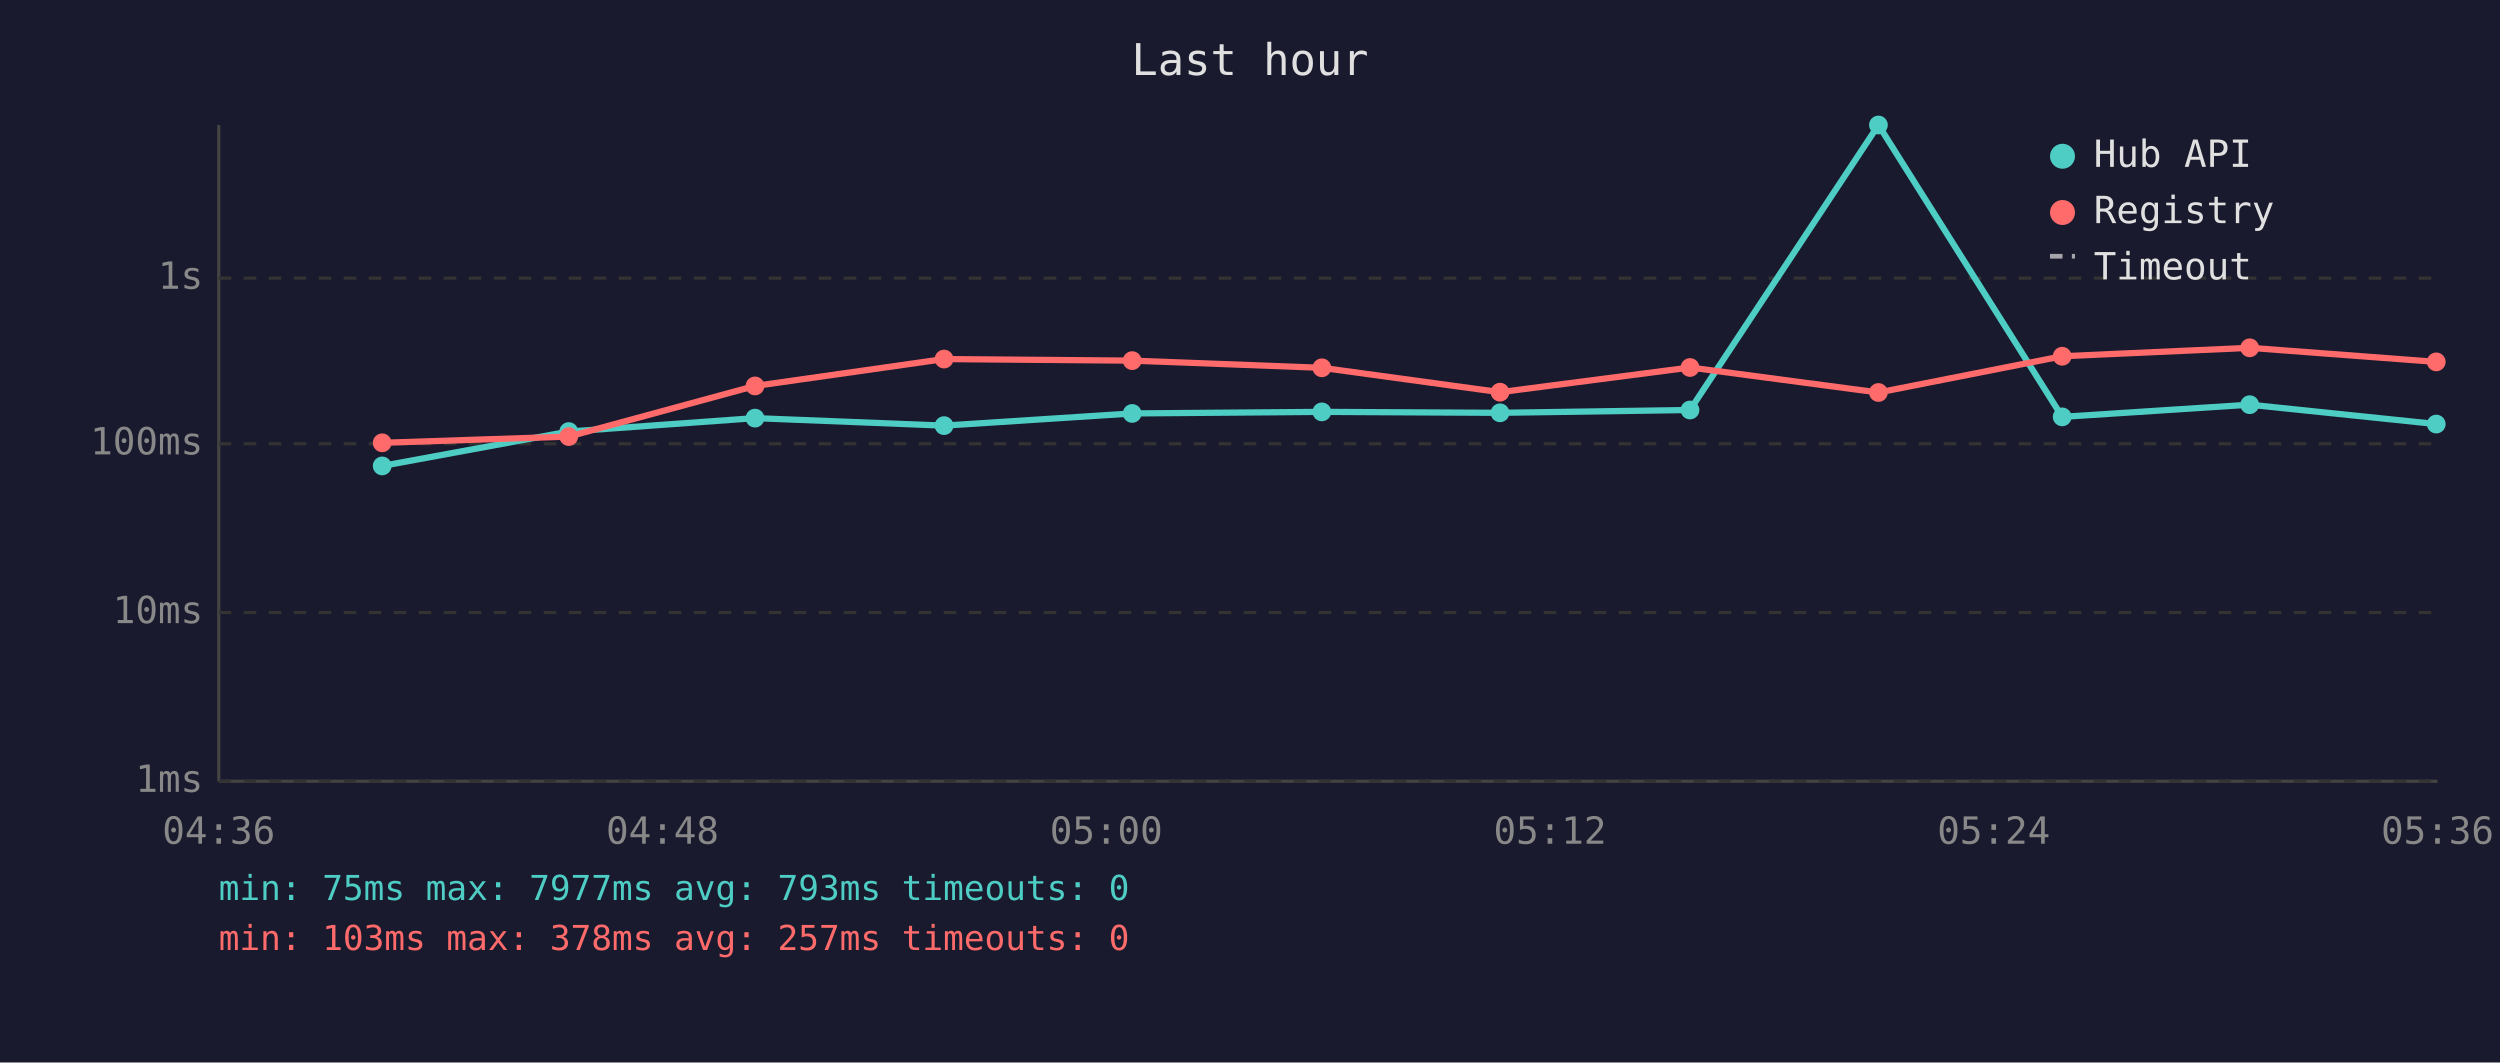
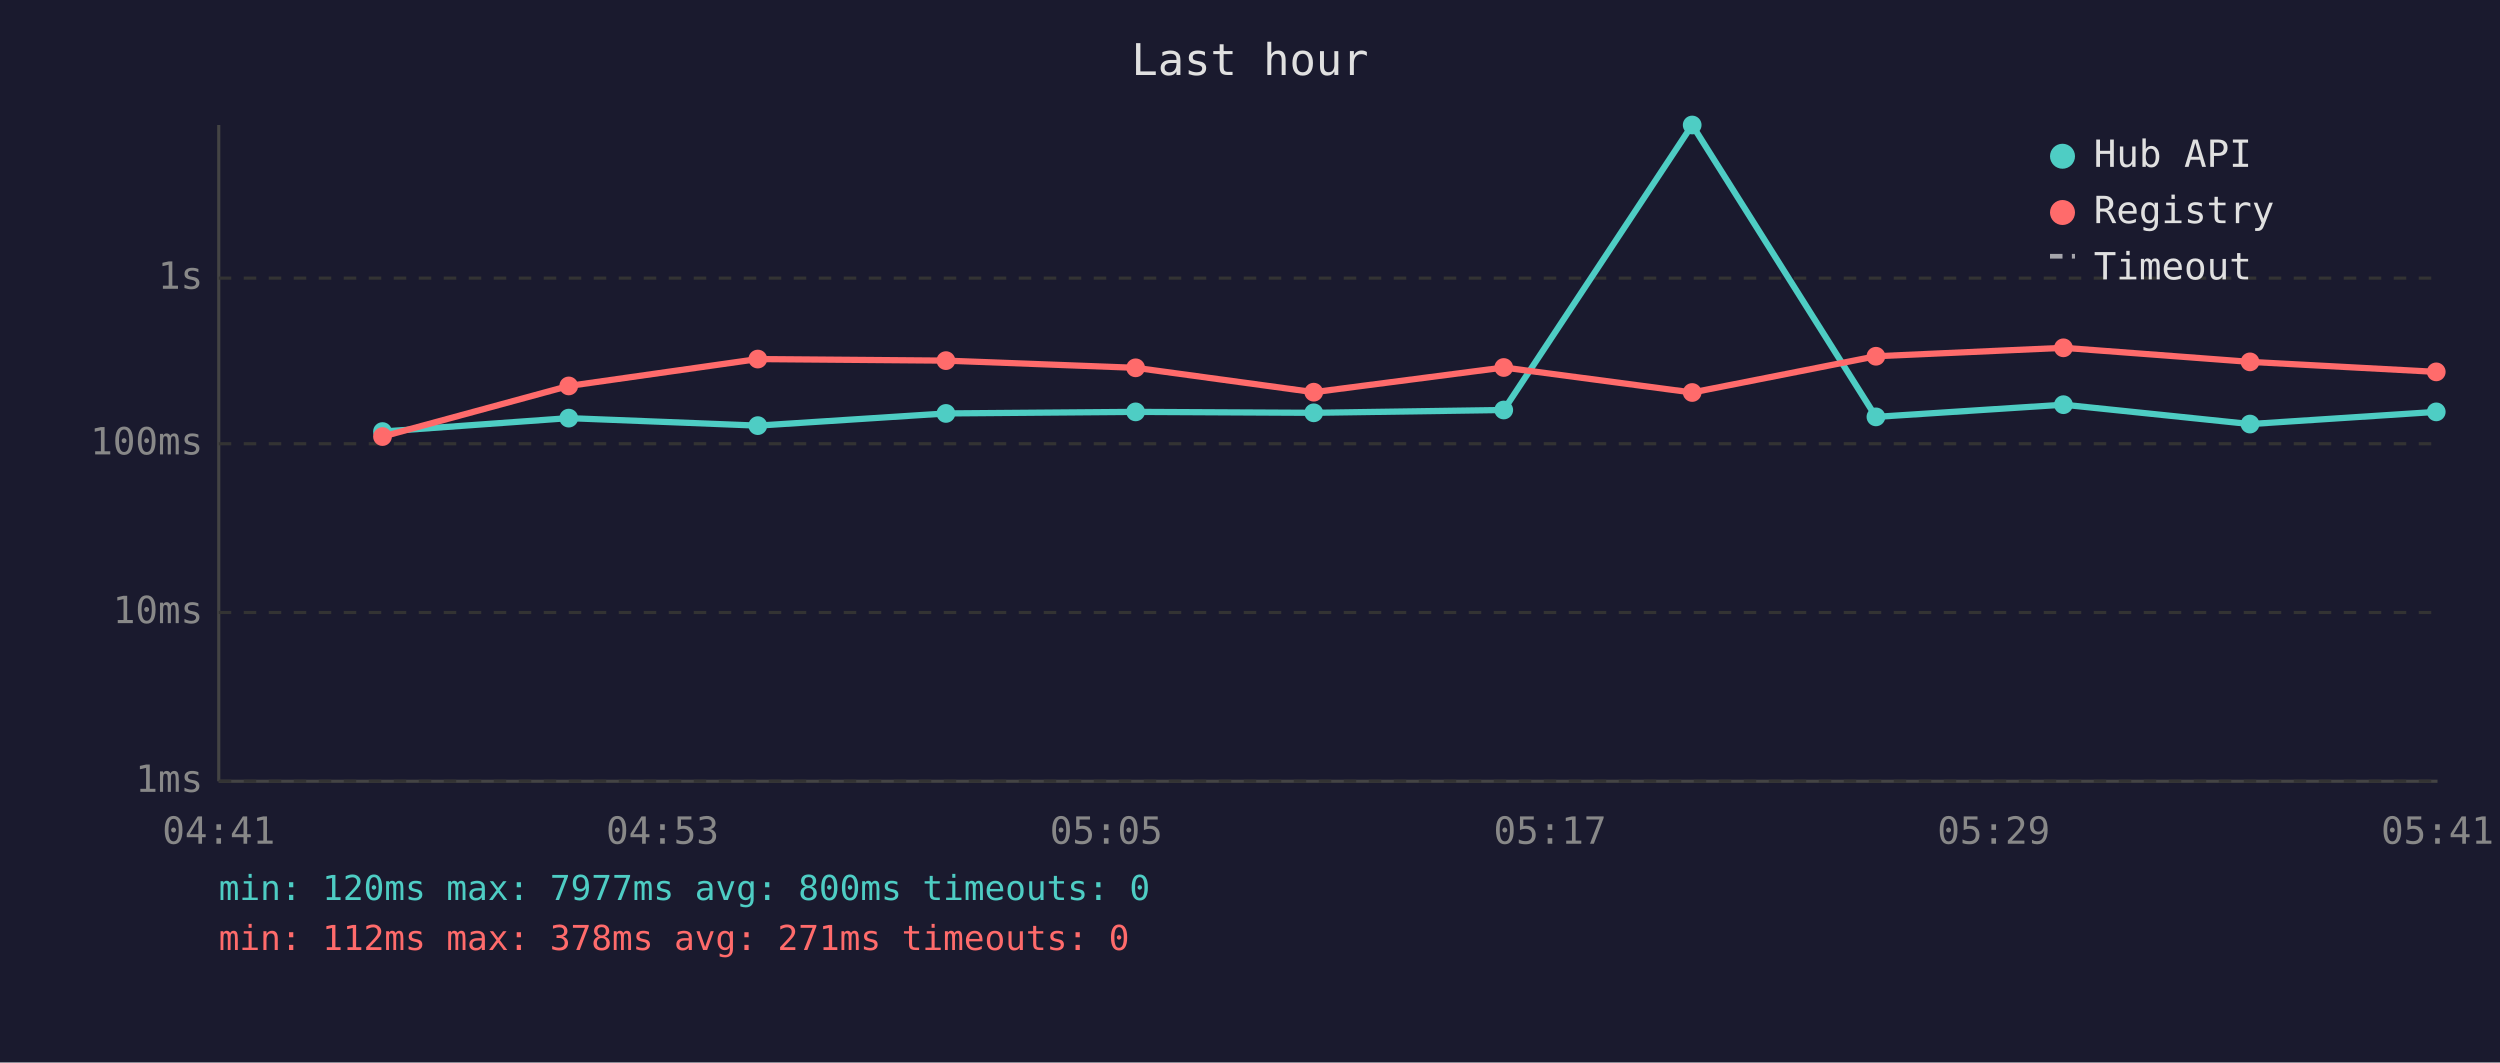
<svg xmlns="http://www.w3.org/2000/svg" viewBox="0 0 800 340" font-family="monospace" font-size="12">
  <rect width="800" height="340" fill="#1a1a2e" />
  <text x="400" y="24" fill="#e0e0e0" font-size="14" text-anchor="middle">Last hour</text>
  <line x1="70" y1="40" x2="70" y2="250" stroke="#444" stroke-width="1" />
  <line x1="70" y1="250" x2="780" y2="250" stroke="#444" stroke-width="1" />
  <line x1="70" y1="250" x2="780" y2="250" stroke="#333" stroke-width="1" stroke-dasharray="4" />
  <text x="65" y="250" fill="#888" text-anchor="end" dominant-baseline="middle">1ms</text>
  <line x1="70" y1="196" x2="780" y2="196" stroke="#333" stroke-width="1" stroke-dasharray="4" />
  <text x="65" y="196" fill="#888" text-anchor="end" dominant-baseline="middle">10ms</text>
  <line x1="70" y1="142" x2="780" y2="142" stroke="#333" stroke-width="1" stroke-dasharray="4" />
  <text x="65" y="142" fill="#888" text-anchor="end" dominant-baseline="middle">100ms</text>
  <line x1="70" y1="89" x2="780" y2="89" stroke="#333" stroke-width="1" stroke-dasharray="4" />
  <text x="65" y="89" fill="#888" text-anchor="end" dominant-baseline="middle">1s</text>
-   <text x="70" y="270" fill="#888" text-anchor="middle">04:36</text>
-   <text x="212" y="270" fill="#888" text-anchor="middle">04:48</text>
-   <text x="354" y="270" fill="#888" text-anchor="middle">05:00</text>
-   <text x="496" y="270" fill="#888" text-anchor="middle">05:12</text>
-   <text x="638" y="270" fill="#888" text-anchor="middle">05:24</text>
-   <text x="780" y="270" fill="#888" text-anchor="middle">05:36</text>
-   <polyline points="122.3,149.1 182.0,138.1 241.6,133.8 302.1,136.2 362.3,132.3 423.0,131.8 480.0,132.1 540.8,131.2 601.1,40.0 659.9,133.4 719.9,129.5 779.6,135.7" fill="none" stroke="#4ecdc4" stroke-width="2" opacity="1" />
-   <circle cx="122.3" cy="149.1" r="3" fill="#4ecdc4" />
-   <circle cx="182.0" cy="138.1" r="3" fill="#4ecdc4" />
-   <circle cx="241.6" cy="133.8" r="3" fill="#4ecdc4" />
-   <circle cx="302.1" cy="136.2" r="3" fill="#4ecdc4" />
-   <circle cx="362.3" cy="132.3" r="3" fill="#4ecdc4" />
-   <circle cx="423.0" cy="131.8" r="3" fill="#4ecdc4" />
-   <circle cx="480.0" cy="132.1" r="3" fill="#4ecdc4" />
-   <circle cx="540.8" cy="131.2" r="3" fill="#4ecdc4" />
-   <circle cx="601.1" cy="40.0" r="3" fill="#4ecdc4" />
-   <circle cx="659.9" cy="133.4" r="3" fill="#4ecdc4" />
-   <circle cx="719.9" cy="129.5" r="3" fill="#4ecdc4" />
-   <circle cx="779.6" cy="135.7" r="3" fill="#4ecdc4" />
-   <polyline points="122.3,141.7 182.0,139.7 241.6,123.5 302.1,114.9 362.3,115.4 423.0,117.7 480.0,125.5 540.8,117.6 601.1,125.6 659.9,114.0 719.9,111.3 779.6,115.8" fill="none" stroke="#ff6b6b" stroke-width="2" opacity="1" />
-   <circle cx="122.3" cy="141.7" r="3" fill="#ff6b6b" />
-   <circle cx="182.0" cy="139.7" r="3" fill="#ff6b6b" />
-   <circle cx="241.6" cy="123.5" r="3" fill="#ff6b6b" />
-   <circle cx="302.1" cy="114.9" r="3" fill="#ff6b6b" />
-   <circle cx="362.3" cy="115.4" r="3" fill="#ff6b6b" />
-   <circle cx="423.0" cy="117.7" r="3" fill="#ff6b6b" />
-   <circle cx="480.0" cy="125.5" r="3" fill="#ff6b6b" />
-   <circle cx="540.8" cy="117.6" r="3" fill="#ff6b6b" />
-   <circle cx="601.1" cy="125.6" r="3" fill="#ff6b6b" />
-   <circle cx="659.9" cy="114.0" r="3" fill="#ff6b6b" />
-   <circle cx="719.9" cy="111.3" r="3" fill="#ff6b6b" />
-   <circle cx="779.6" cy="115.8" r="3" fill="#ff6b6b" />
+   <text x="70" y="270" fill="#888" text-anchor="middle">04:41</text>
+   <text x="212" y="270" fill="#888" text-anchor="middle">04:53</text>
+   <text x="354" y="270" fill="#888" text-anchor="middle">05:05</text>
+   <text x="496" y="270" fill="#888" text-anchor="middle">05:17</text>
+   <text x="638" y="270" fill="#888" text-anchor="middle">05:29</text>
+   <text x="780" y="270" fill="#888" text-anchor="middle">05:41</text>
+   <polyline points="122.4,138.1 182.0,133.8 242.5,136.2 302.7,132.3 363.4,131.8 420.4,132.1 481.2,131.2 541.5,40.0 600.3,133.4 660.3,129.5 720.0,135.7 779.6,131.8" fill="none" stroke="#4ecdc4" stroke-width="2" opacity="1" />
+   <circle cx="122.4" cy="138.1" r="3" fill="#4ecdc4" />
+   <circle cx="182.0" cy="133.8" r="3" fill="#4ecdc4" />
+   <circle cx="242.5" cy="136.2" r="3" fill="#4ecdc4" />
+   <circle cx="302.7" cy="132.3" r="3" fill="#4ecdc4" />
+   <circle cx="363.4" cy="131.8" r="3" fill="#4ecdc4" />
+   <circle cx="420.4" cy="132.1" r="3" fill="#4ecdc4" />
+   <circle cx="481.2" cy="131.2" r="3" fill="#4ecdc4" />
+   <circle cx="541.5" cy="40.0" r="3" fill="#4ecdc4" />
+   <circle cx="600.3" cy="133.4" r="3" fill="#4ecdc4" />
+   <circle cx="660.3" cy="129.5" r="3" fill="#4ecdc4" />
+   <circle cx="720.0" cy="135.7" r="3" fill="#4ecdc4" />
+   <circle cx="779.6" cy="131.8" r="3" fill="#4ecdc4" />
+   <polyline points="122.4,139.7 182.0,123.5 242.5,114.9 302.7,115.4 363.4,117.7 420.4,125.5 481.2,117.6 541.5,125.6 600.3,114.0 660.3,111.3 720.0,115.8 779.6,119.0" fill="none" stroke="#ff6b6b" stroke-width="2" opacity="1" />
+   <circle cx="122.4" cy="139.7" r="3" fill="#ff6b6b" />
+   <circle cx="182.0" cy="123.5" r="3" fill="#ff6b6b" />
+   <circle cx="242.5" cy="114.9" r="3" fill="#ff6b6b" />
+   <circle cx="302.7" cy="115.4" r="3" fill="#ff6b6b" />
+   <circle cx="363.4" cy="117.7" r="3" fill="#ff6b6b" />
+   <circle cx="420.4" cy="125.5" r="3" fill="#ff6b6b" />
+   <circle cx="481.2" cy="117.6" r="3" fill="#ff6b6b" />
+   <circle cx="541.5" cy="125.6" r="3" fill="#ff6b6b" />
+   <circle cx="600.3" cy="114.0" r="3" fill="#ff6b6b" />
+   <circle cx="660.3" cy="111.3" r="3" fill="#ff6b6b" />
+   <circle cx="720.0" cy="115.8" r="3" fill="#ff6b6b" />
+   <circle cx="779.6" cy="119.0" r="3" fill="#ff6b6b" />
  <circle cx="660" cy="50" r="4" fill="#4ecdc4" />
  <text x="670" y="50" fill="#e0e0e0" dominant-baseline="middle">Hub API</text>
  <circle cx="660" cy="68" r="4" fill="#ff6b6b" />
  <text x="670" y="68" fill="#e0e0e0" dominant-baseline="middle">Registry</text>
  <line x1="656" y1="82" x2="664" y2="82" stroke="#e0e0e0" stroke-width="1.5" stroke-dasharray="4,3" opacity="0.7" />
  <text x="670" y="86" fill="#e0e0e0" dominant-baseline="middle">Timeout</text>
-   <text x="70" y="288" fill="#4ecdc4" font-size="11">min: 75ms  max: 7977ms  avg: 793ms  timeouts: 0</text>
-   <text x="70" y="304" fill="#ff6b6b" font-size="11">min: 103ms  max: 378ms  avg: 257ms  timeouts: 0</text>
+   <text x="70" y="288" fill="#4ecdc4" font-size="11">min: 120ms  max: 7977ms  avg: 800ms  timeouts: 0</text>
+   <text x="70" y="304" fill="#ff6b6b" font-size="11">min: 112ms  max: 378ms  avg: 271ms  timeouts: 0</text>
</svg>
